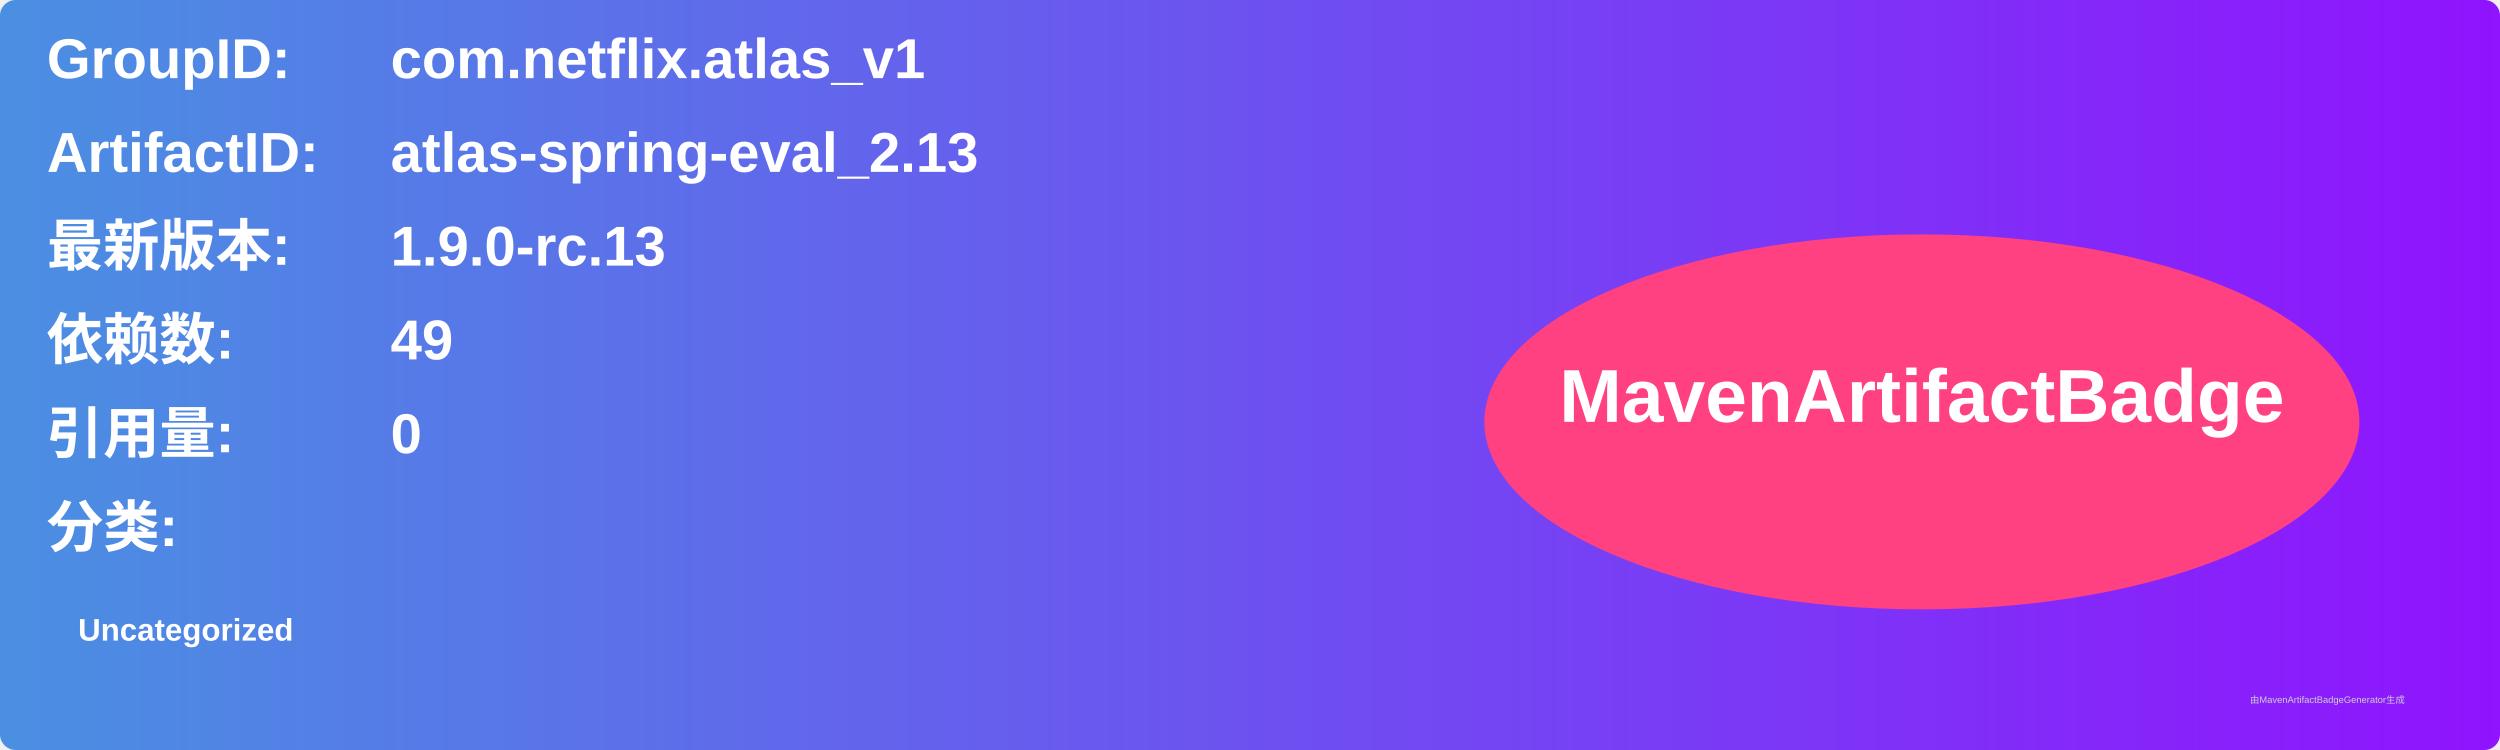
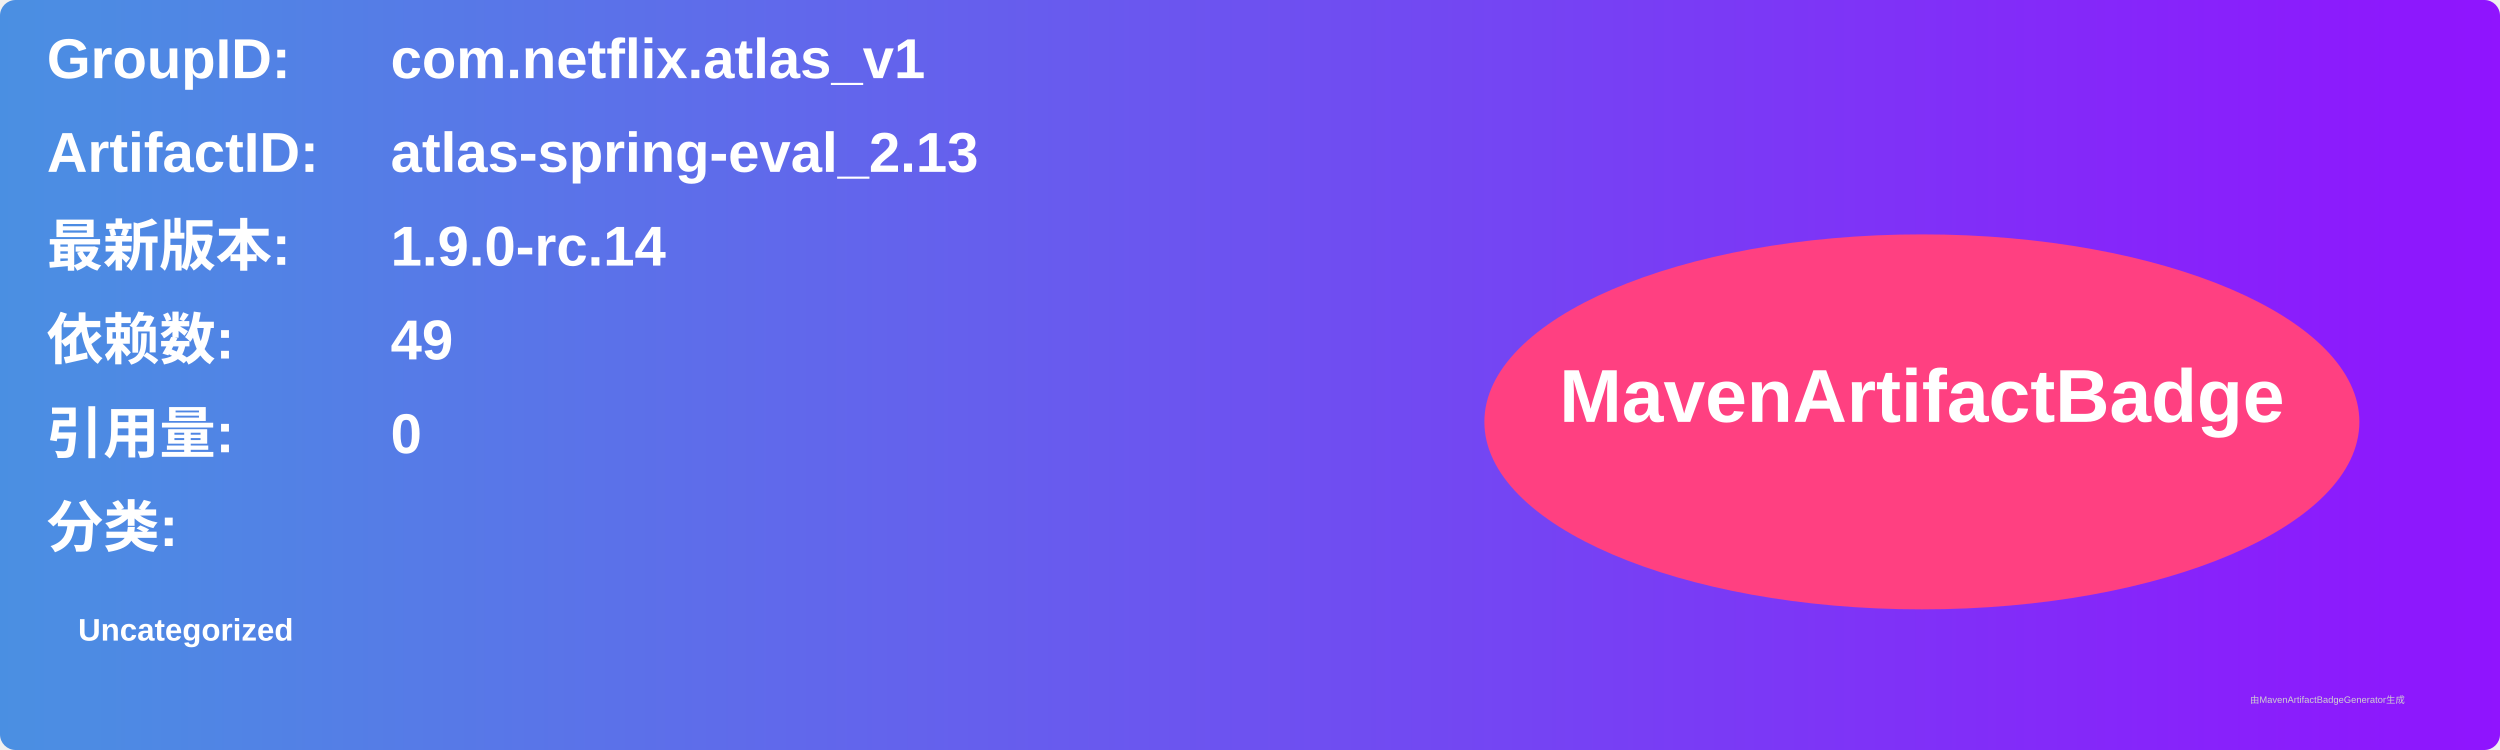
<svg xmlns="http://www.w3.org/2000/svg" width="800" height="240" viewBox="0 0 800 240">
  <linearGradient id="grad" x1="0%" y1="0%" x2="100%" y2="0%">
    <stop offset="0%" stop-color="#4a90e2" />
    <stop offset="100%" stop-color="#9013fe" />
  </linearGradient>
  <rect width="100%" height="100%" rx="5" ry="5" fill="url(#grad)" />
  <g transform="translate(15, 15)">
    <text x="0" y="10" font-family="Arial" font-size="18" fill="white" font-weight="bold" width="260">GroupID:</text>
    <text x="110" y="10" font-family="Arial" font-size="18" fill="white" font-weight="bold" width="460">com.netflix.atlas_v1</text>
    <text x="0" y="40" font-family="Arial" font-size="18" fill="white" font-weight="bold" width="260">ArtifactID:</text>
    <text x="110" y="40" font-family="Arial" font-size="18" fill="white" font-weight="bold" width="460">atlas-spring-eval_2.13</text>
    <text x="0" y="70" font-family="Arial" font-size="18" fill="white" font-weight="bold">最新版本:</text>
    <text x="110" y="70" font-family="Arial" font-size="18" fill="white" font-weight="bold">
-       <tspan font-weight="bold">1.9.0-rc.13</tspan>
+       <tspan font-weight="bold">1.9.0-rc.14</tspan>
    </text>
    <text x="0" y="100" font-family="Arial" font-size="18" fill="white" font-weight="bold">依赖数: </text>
    <text x="110" y="100" font-family="Arial" font-size="18" fill="white">
      <tspan font-weight="bold">49</tspan>
    </text>
    <text x="0" y="130" font-family="Arial" font-size="18" fill="white" font-weight="bold">引用量: </text>
    <text x="110" y="130" font-family="Arial" font-size="18" fill="white">
      <tspan font-weight="bold">0</tspan>
    </text>
    <text x="0" y="160" font-family="Arial" font-size="18" fill="white" font-weight="bold">分类:</text>
    <text x="10" y="190" font-family="Arial" font-size="10" fill="white">
      <tspan font-weight="bold">Uncategorized</tspan>
    </text>
    <ellipse cx="600" cy="120" rx="140" ry="60" fill="#ff4081" />
    <text x="600" y="120" text-anchor="middle" font-family="Arial" font-size="24" fill="white" font-weight="bold">MavenArtifactBadge</text>
  </g>
  <text x="720" y="225" font-family="Arial" font-size="3" fill="#d0d0d0">由MavenArtifactBadgeGenerator生成</text>
</svg>
